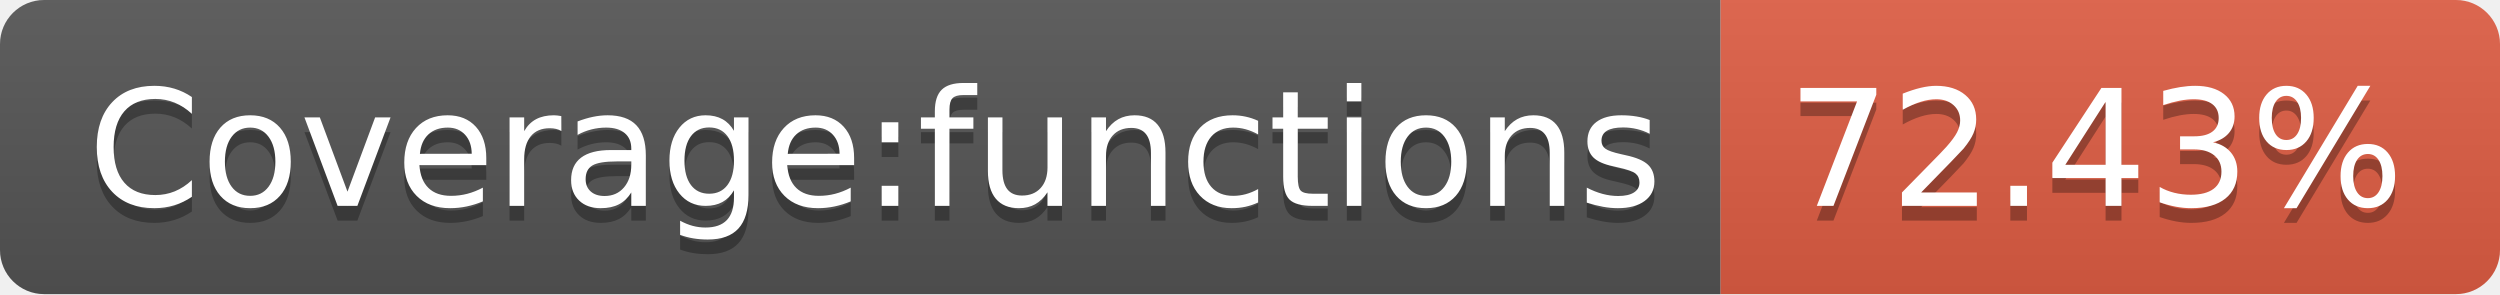
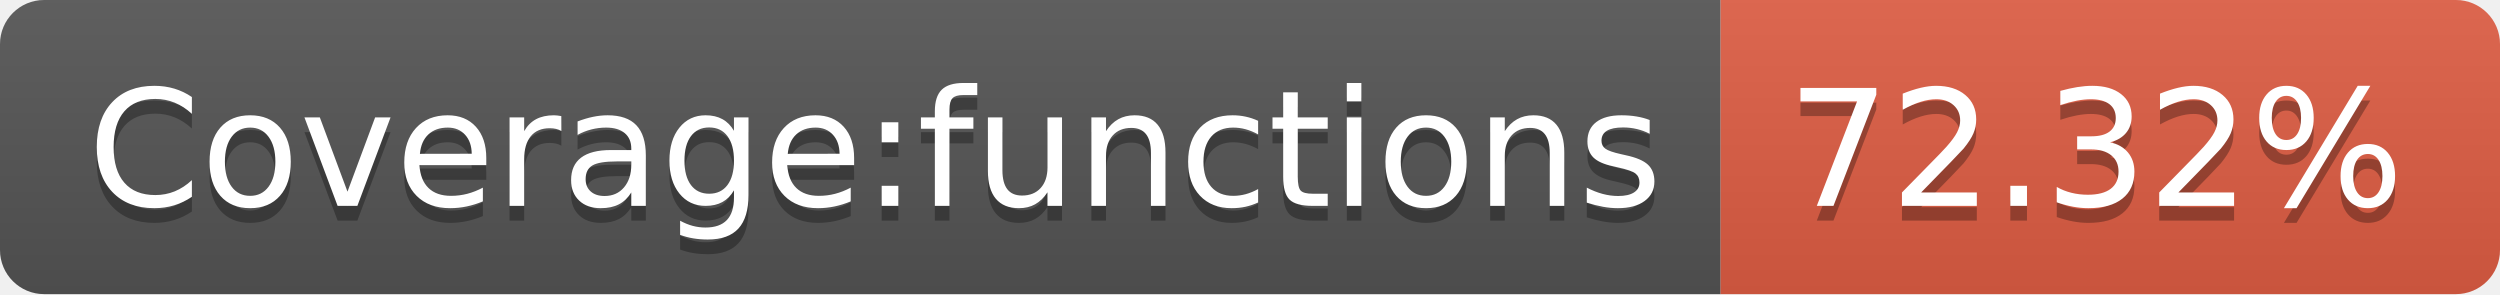
<svg xmlns="http://www.w3.org/2000/svg" width="170" height="20">
  <linearGradient id="b" x2="0" y2="100%">
    <stop offset="0" stop-color="#bbb" stop-opacity=".1" />
    <stop offset="1" stop-opacity=".1" />
  </linearGradient>
  <clipPath id="a">
    <rect width="170" height="20" rx="3" fill="#fff" />
  </clipPath>
  <g clip-path="url(#a)">
    <path fill="#555" d="M0 0h117v20H0z" />
    <path fill="#e05d44" d="M117 0h53v20H117z" />
    <path fill="url(#b)" d="M0 0h170v20H0z" />
  </g>
  <g fill="#fff" text-anchor="middle" font-family="DejaVu Sans,Verdana,Geneva,sans-serif" font-size="110">
    <text x="595" y="150" fill="#010101" fill-opacity=".3" transform="scale(.1)" textLength="1070">Coverage:functions</text>
    <text x="595" y="140" transform="scale(.1)" textLength="1070">Coverage:functions</text>
-     <text x="1425" y="150" fill="#010101" fill-opacity=".3" transform="scale(.1)" textLength="430">72.43%</text>
-     <text x="1425" y="140" transform="scale(.1)" textLength="430">72.43%</text>
+     <text x="1425" y="150" fill="#010101" fill-opacity=".3" transform="scale(.1)" textLength="430">72.32%</text>
+     <text x="1425" y="140" transform="scale(.1)" textLength="430">72.32%</text>
  </g>
</svg>
